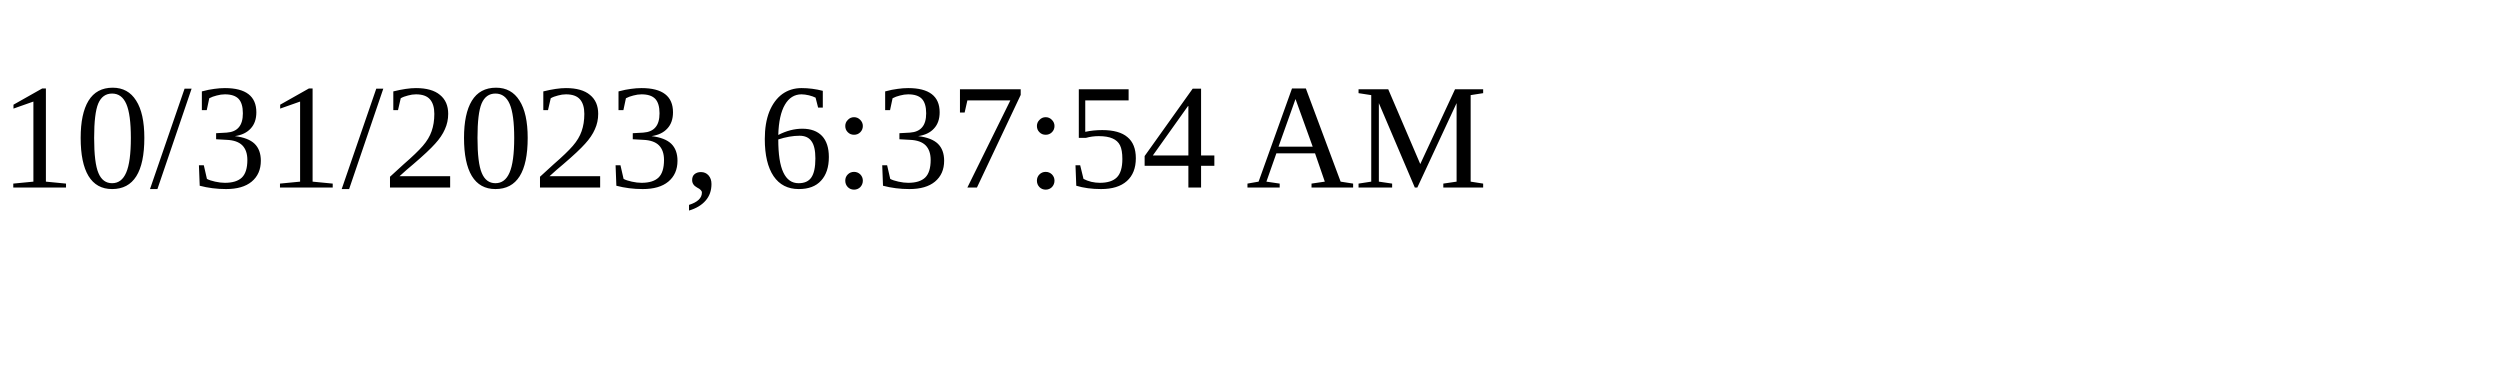
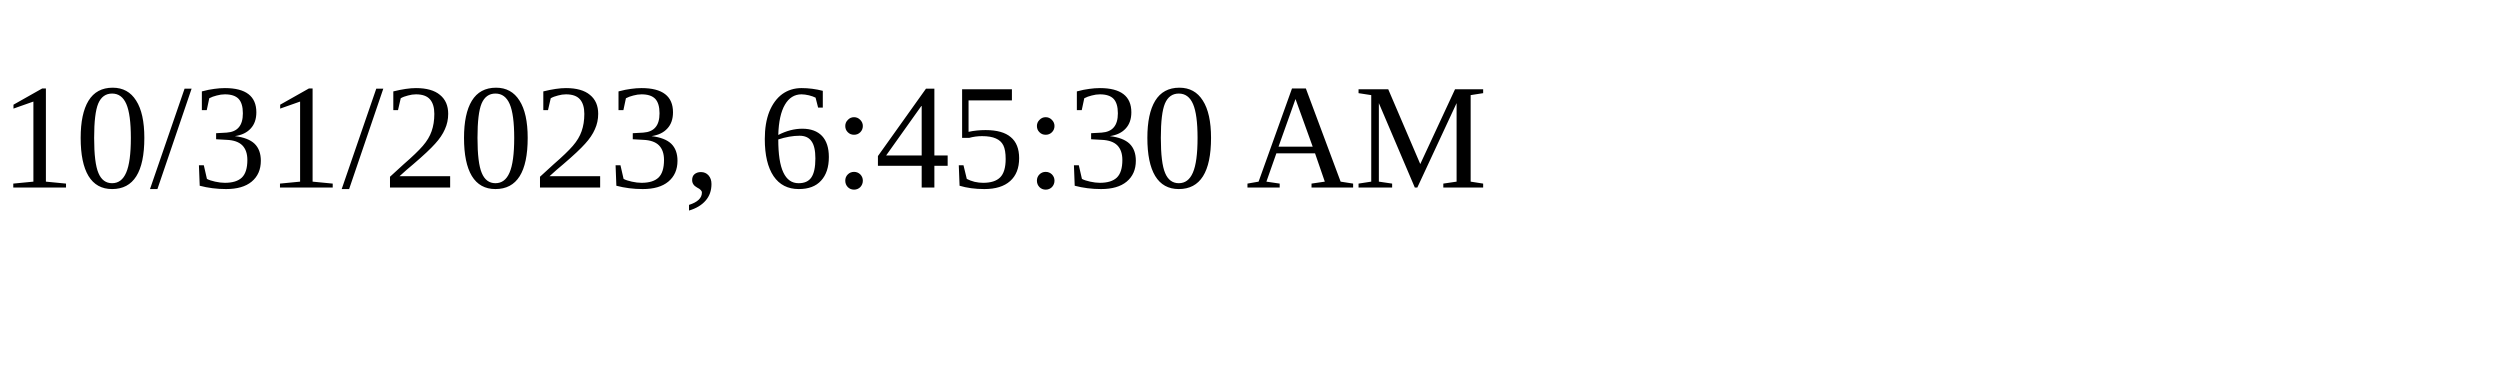
<svg xmlns="http://www.w3.org/2000/svg" height="30" width="200">
-   <text x="0" y="15">10/31/2023, 6:37:54 AM</text>
+   <text x="0" y="15">10/31/2023, 6:45:30 AM</text>
</svg>
